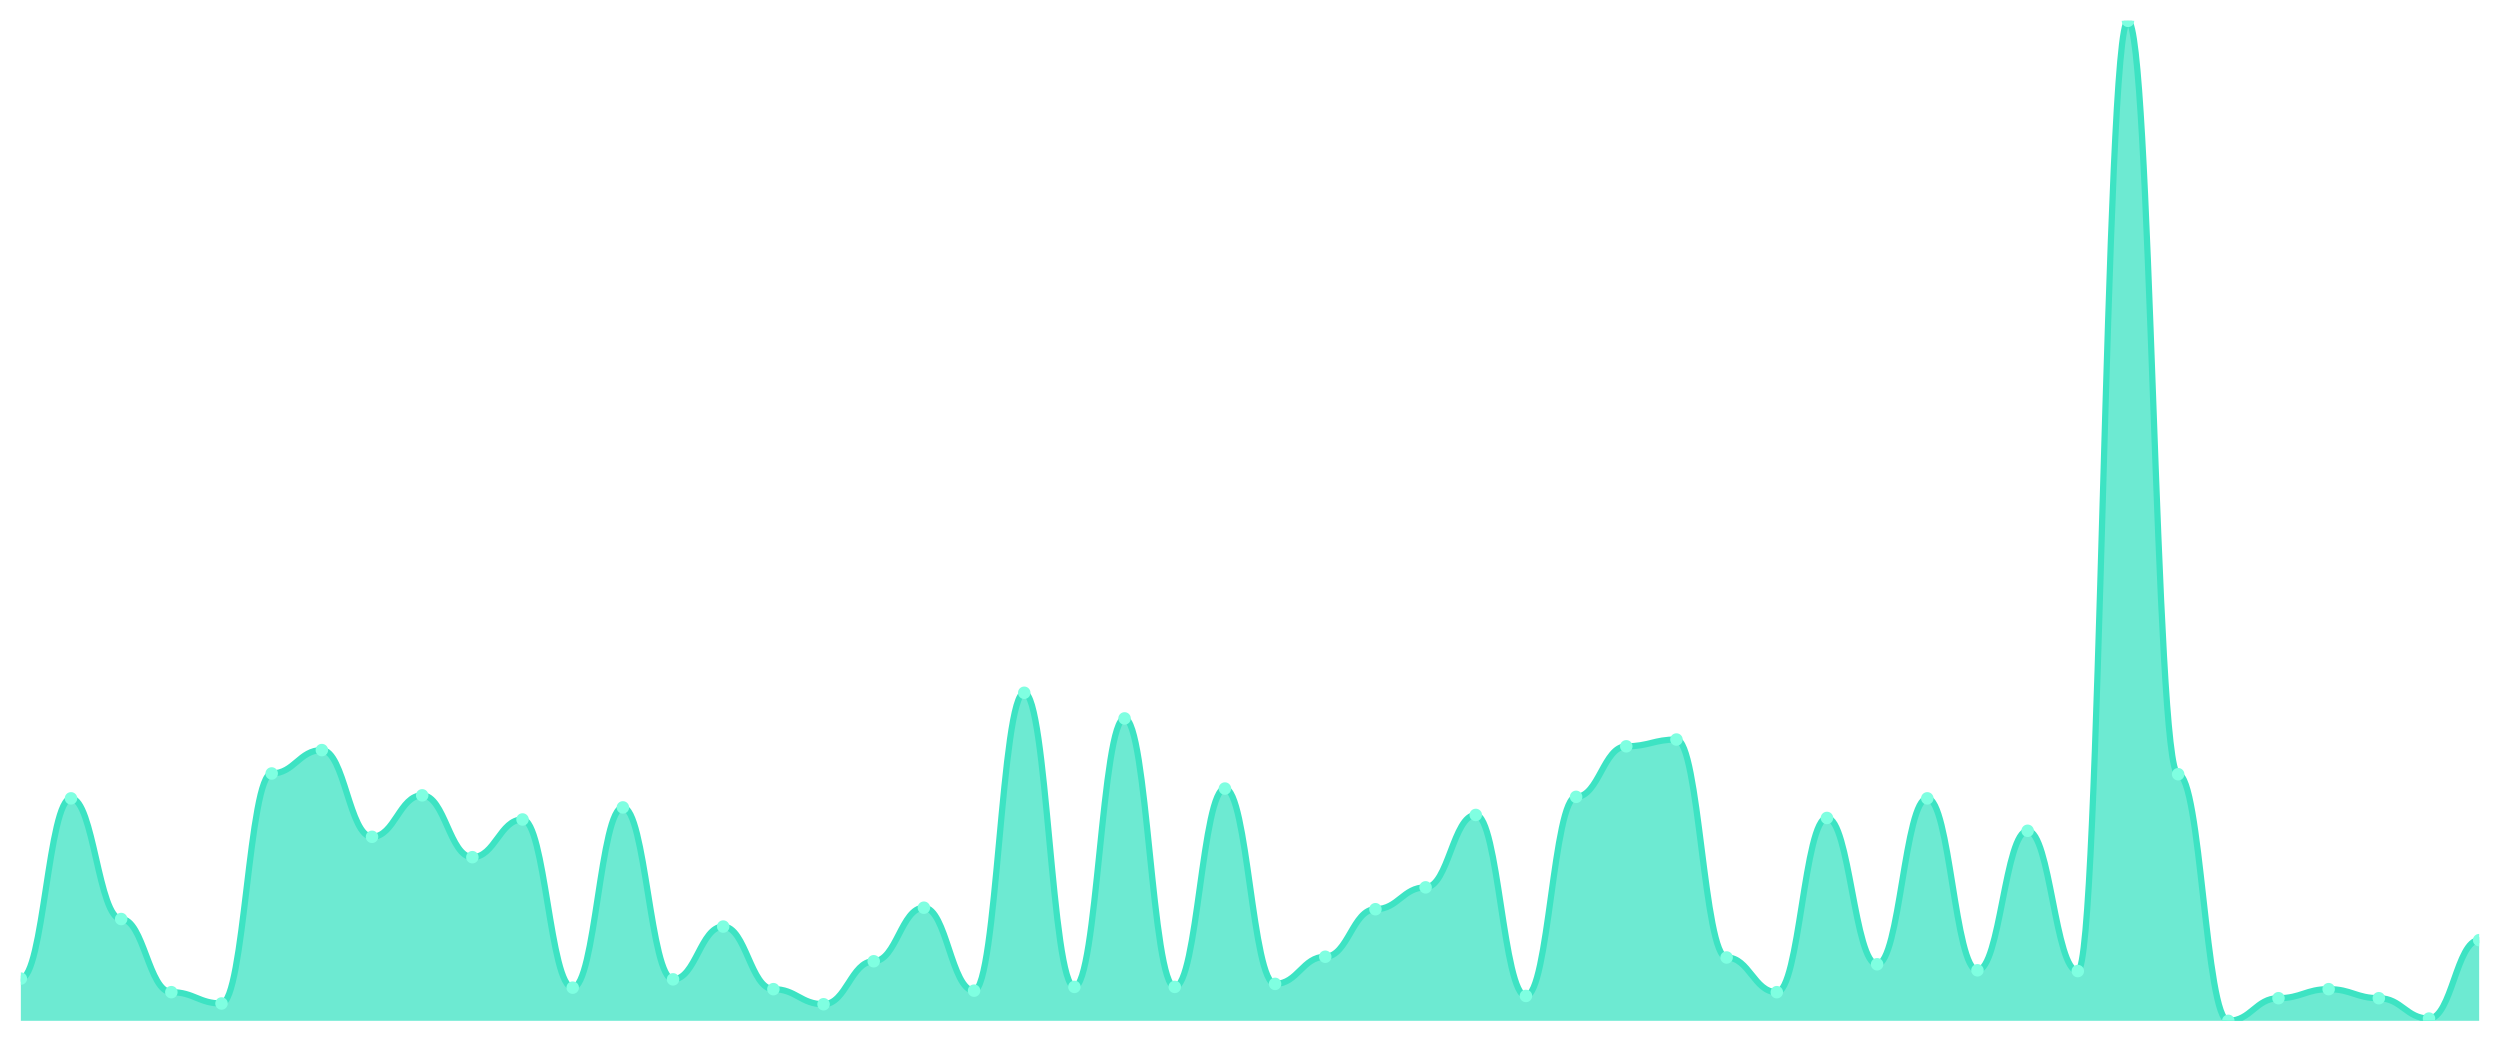
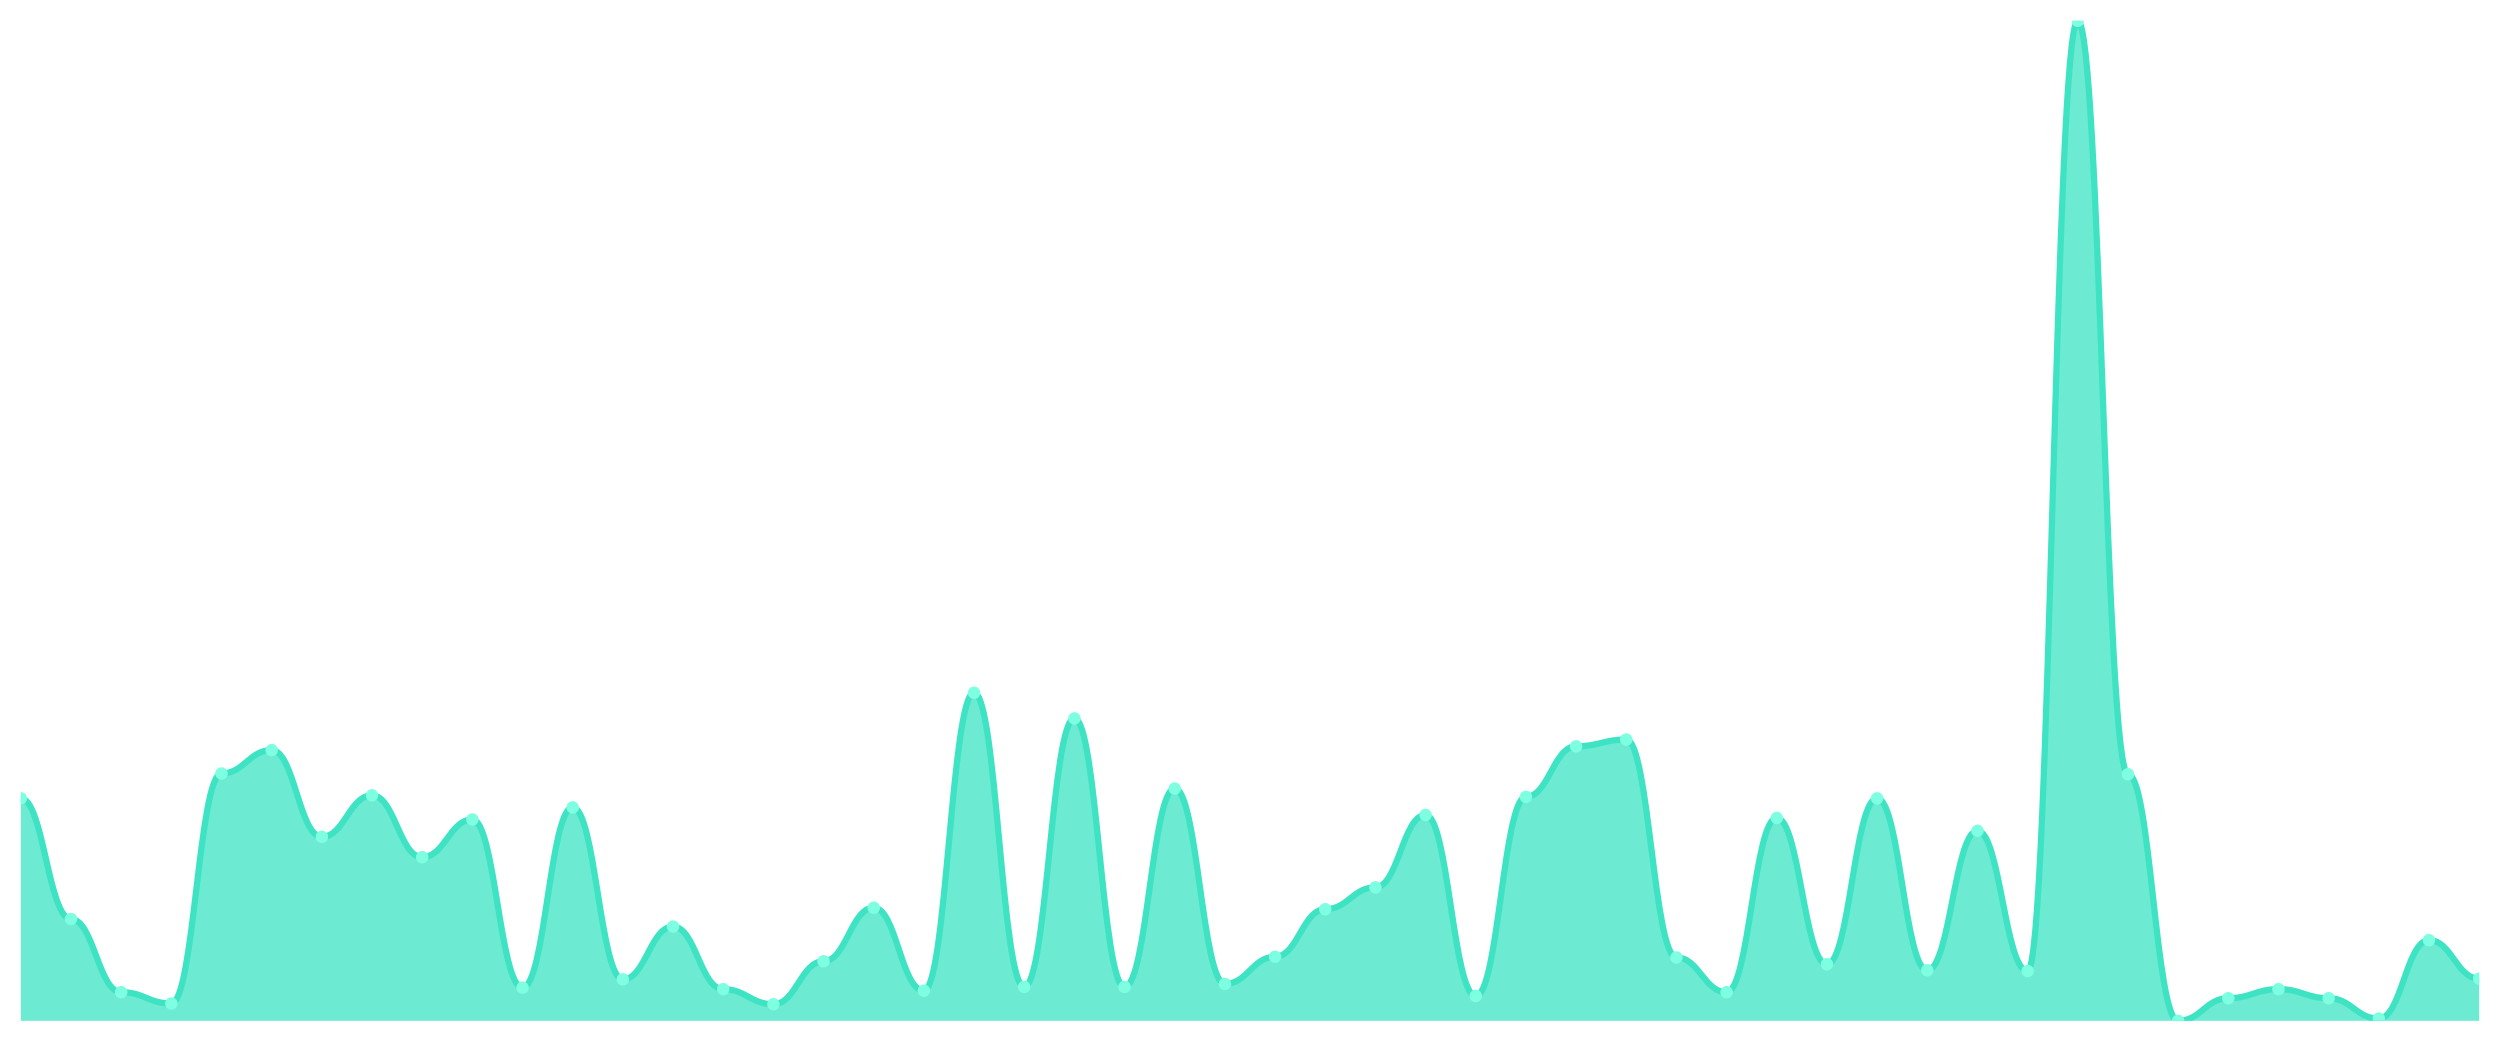
<svg xmlns="http://www.w3.org/2000/svg" viewBox="0 0 1200 500" width="1200" height="500">
  <defs>
    <clipPath id="c">
      <rect x="10" y="10" width="1180" height="480" />
    </clipPath>
  </defs>
  <rect width="1200" height="500" fill="none" />
  <g clip-path="url(#c)">
-     <path d="M 10,490 L 10,469.729 C 20.837,469.729 23.245,383.213 34.082,383.213 C 44.918,383.213 47.327,441.131 58.163,441.131 C 69,441.131 71.408,476.244 82.245,476.244 C 93.082,476.244 95.49,481.674 106.327,481.674 C 117.163,481.674 119.571,371.267 130.408,371.267 C 141.245,371.267 143.653,360.045 154.49,360.045 C 165.327,360.045 167.735,401.674 178.571,401.674 C 189.408,401.674 191.816,381.765 202.653,381.765 C 213.49,381.765 215.898,411.448 226.735,411.448 C 237.571,411.448 239.98,393.348 250.816,393.348 C 261.653,393.348 264.061,474.072 274.898,474.072 C 285.735,474.072 288.143,387.557 298.98,387.557 C 309.816,387.557 312.224,470.09 323.061,470.09 C 333.898,470.09 336.306,444.751 347.143,444.751 C 357.98,444.751 360.388,474.796 371.224,474.796 C 382.061,474.796 384.469,482.036 395.306,482.036 C 406.143,482.036 408.551,461.403 419.388,461.403 C 430.224,461.403 432.633,435.701 443.469,435.701 C 454.306,435.701 456.714,475.52 467.551,475.52 C 478.388,475.52 480.796,332.534 491.633,332.534 C 502.469,332.534 504.878,473.71 515.714,473.71 C 526.551,473.71 528.959,344.842 539.796,344.842 C 550.633,344.842 553.041,473.71 563.878,473.71 C 574.714,473.71 577.122,378.507 587.959,378.507 C 598.796,378.507 601.204,472.262 612.041,472.262 C 622.878,472.262 625.286,459.231 636.122,459.231 C 646.959,459.231 649.367,436.425 660.204,436.425 C 671.041,436.425 673.449,425.928 684.286,425.928 C 695.122,425.928 697.531,391.176 708.367,391.176 C 719.204,391.176 721.612,478.054 732.449,478.054 C 743.286,478.054 745.694,382.489 756.531,382.489 C 767.367,382.489 769.776,358.235 780.612,358.235 C 791.449,358.235 793.857,354.977 804.694,354.977 C 815.531,354.977 817.939,459.593 828.776,459.593 C 839.612,459.593 842.02,476.244 852.857,476.244 C 863.694,476.244 866.102,392.624 876.939,392.624 C 887.776,392.624 890.184,462.851 901.02,462.851 C 911.857,462.851 914.265,383.213 925.102,383.213 C 935.939,383.213 938.347,465.747 949.184,465.747 C 960.02,465.747 962.429,398.778 973.265,398.778 C 984.102,398.778 986.51,466.109 997.347,466.109 C 1008.184,466.109 1010.592,10 1021.429,10 C 1032.265,10 1034.673,371.629 1045.51,371.629 C 1056.347,371.629 1058.755,490 1069.592,490 C 1080.429,490 1082.837,479.14 1093.673,479.14 C 1104.51,479.14 1106.918,474.796 1117.755,474.796 C 1128.592,474.796 1131,479.14 1141.837,479.14 C 1152.673,479.14 1155.082,488.914 1165.918,488.914 C 1176.755,488.914 1179.163,451.267 1190,451.267 L 1190,490 Z" fill="rgba(61,227,195,0.75)" />
-     <path d="M 10,469.729 C 20.837,469.729 23.245,383.213 34.082,383.213 C 44.918,383.213 47.327,441.131 58.163,441.131 C 69,441.131 71.408,476.244 82.245,476.244 C 93.082,476.244 95.49,481.674 106.327,481.674 C 117.163,481.674 119.571,371.267 130.408,371.267 C 141.245,371.267 143.653,360.045 154.49,360.045 C 165.327,360.045 167.735,401.674 178.571,401.674 C 189.408,401.674 191.816,381.765 202.653,381.765 C 213.49,381.765 215.898,411.448 226.735,411.448 C 237.571,411.448 239.98,393.348 250.816,393.348 C 261.653,393.348 264.061,474.072 274.898,474.072 C 285.735,474.072 288.143,387.557 298.98,387.557 C 309.816,387.557 312.224,470.09 323.061,470.09 C 333.898,470.09 336.306,444.751 347.143,444.751 C 357.98,444.751 360.388,474.796 371.224,474.796 C 382.061,474.796 384.469,482.036 395.306,482.036 C 406.143,482.036 408.551,461.403 419.388,461.403 C 430.224,461.403 432.633,435.701 443.469,435.701 C 454.306,435.701 456.714,475.52 467.551,475.52 C 478.388,475.52 480.796,332.534 491.633,332.534 C 502.469,332.534 504.878,473.71 515.714,473.71 C 526.551,473.71 528.959,344.842 539.796,344.842 C 550.633,344.842 553.041,473.71 563.878,473.71 C 574.714,473.71 577.122,378.507 587.959,378.507 C 598.796,378.507 601.204,472.262 612.041,472.262 C 622.878,472.262 625.286,459.231 636.122,459.231 C 646.959,459.231 649.367,436.425 660.204,436.425 C 671.041,436.425 673.449,425.928 684.286,425.928 C 695.122,425.928 697.531,391.176 708.367,391.176 C 719.204,391.176 721.612,478.054 732.449,478.054 C 743.286,478.054 745.694,382.489 756.531,382.489 C 767.367,382.489 769.776,358.235 780.612,358.235 C 791.449,358.235 793.857,354.977 804.694,354.977 C 815.531,354.977 817.939,459.593 828.776,459.593 C 839.612,459.593 842.02,476.244 852.857,476.244 C 863.694,476.244 866.102,392.624 876.939,392.624 C 887.776,392.624 890.184,462.851 901.02,462.851 C 911.857,462.851 914.265,383.213 925.102,383.213 C 935.939,383.213 938.347,465.747 949.184,465.747 C 960.02,465.747 962.429,398.778 973.265,398.778 C 984.102,398.778 986.51,466.109 997.347,466.109 C 1008.184,466.109 1010.592,10 1021.429,10 C 1032.265,10 1034.673,371.629 1045.51,371.629 C 1056.347,371.629 1058.755,490 1069.592,490 C 1080.429,490 1082.837,479.14 1093.673,479.14 C 1104.51,479.14 1106.918,474.796 1117.755,474.796 C 1128.592,474.796 1131,479.14 1141.837,479.14 C 1152.673,479.14 1155.082,488.914 1165.918,488.914 C 1176.755,488.914 1179.163,451.267 1190,451.267" fill="none" stroke="#3de3c3" stroke-width="3" stroke-linecap="round" stroke-linejoin="round" />
-     <circle cx="10" cy="469.729" r="3" fill="#7fffe1" />
-     <circle cx="34.082" cy="383.213" r="3" fill="#7fffe1" />
-     <circle cx="58.163" cy="441.131" r="3" fill="#7fffe1" />
-     <circle cx="82.245" cy="476.244" r="3" fill="#7fffe1" />
-     <circle cx="106.327" cy="481.674" r="3" fill="#7fffe1" />
-     <circle cx="130.408" cy="371.267" r="3" fill="#7fffe1" />
-     <circle cx="154.49" cy="360.045" r="3" fill="#7fffe1" />
-     <circle cx="178.571" cy="401.674" r="3" fill="#7fffe1" />
-     <circle cx="202.653" cy="381.765" r="3" fill="#7fffe1" />
-     <circle cx="226.735" cy="411.448" r="3" fill="#7fffe1" />
-     <circle cx="250.816" cy="393.348" r="3" fill="#7fffe1" />
-     <circle cx="274.898" cy="474.072" r="3" fill="#7fffe1" />
-     <circle cx="298.98" cy="387.557" r="3" fill="#7fffe1" />
-     <circle cx="323.061" cy="470.09" r="3" fill="#7fffe1" />
-     <circle cx="347.143" cy="444.751" r="3" fill="#7fffe1" />
-     <circle cx="371.224" cy="474.796" r="3" fill="#7fffe1" />
-     <circle cx="395.306" cy="482.036" r="3" fill="#7fffe1" />
-     <circle cx="419.388" cy="461.403" r="3" fill="#7fffe1" />
-     <circle cx="443.469" cy="435.701" r="3" fill="#7fffe1" />
-     <circle cx="467.551" cy="475.52" r="3" fill="#7fffe1" />
-     <circle cx="491.633" cy="332.534" r="3" fill="#7fffe1" />
-     <circle cx="515.714" cy="473.71" r="3" fill="#7fffe1" />
-     <circle cx="539.796" cy="344.842" r="3" fill="#7fffe1" />
-     <circle cx="563.878" cy="473.71" r="3" fill="#7fffe1" />
-     <circle cx="587.959" cy="378.507" r="3" fill="#7fffe1" />
-     <circle cx="612.041" cy="472.262" r="3" fill="#7fffe1" />
-     <circle cx="636.122" cy="459.231" r="3" fill="#7fffe1" />
-     <circle cx="660.204" cy="436.425" r="3" fill="#7fffe1" />
-     <circle cx="684.286" cy="425.928" r="3" fill="#7fffe1" />
-     <circle cx="708.367" cy="391.176" r="3" fill="#7fffe1" />
-     <circle cx="732.449" cy="478.054" r="3" fill="#7fffe1" />
-     <circle cx="756.531" cy="382.489" r="3" fill="#7fffe1" />
-     <circle cx="780.612" cy="358.235" r="3" fill="#7fffe1" />
-     <circle cx="804.694" cy="354.977" r="3" fill="#7fffe1" />
-     <circle cx="828.776" cy="459.593" r="3" fill="#7fffe1" />
-     <circle cx="852.857" cy="476.244" r="3" fill="#7fffe1" />
-     <circle cx="876.939" cy="392.624" r="3" fill="#7fffe1" />
-     <circle cx="901.02" cy="462.851" r="3" fill="#7fffe1" />
-     <circle cx="925.102" cy="383.213" r="3" fill="#7fffe1" />
-     <circle cx="949.184" cy="465.747" r="3" fill="#7fffe1" />
-     <circle cx="973.265" cy="398.778" r="3" fill="#7fffe1" />
-     <circle cx="997.347" cy="466.109" r="3" fill="#7fffe1" />
-     <circle cx="1021.429" cy="10" r="3" fill="#7fffe1" />
-     <circle cx="1045.51" cy="371.629" r="3" fill="#7fffe1" />
-     <circle cx="1069.592" cy="490" r="3" fill="#7fffe1" />
-     <circle cx="1093.673" cy="479.14" r="3" fill="#7fffe1" />
-     <circle cx="1117.755" cy="474.796" r="3" fill="#7fffe1" />
-     <circle cx="1141.837" cy="479.14" r="3" fill="#7fffe1" />
-     <circle cx="1165.918" cy="488.914" r="3" fill="#7fffe1" />
-     <circle cx="1190" cy="451.267" r="3" fill="#7fffe1" />
+     <path d="M 10,490 L 10,383.213 C 20.837,383.213 23.245,441.131 34.082,441.131 C 44.918,441.131 47.327,476.244 58.163,476.244 C 69,476.244 71.408,481.674 82.245,481.674 C 93.082,481.674 95.49,371.267 106.327,371.267 C 117.163,371.267 119.571,360.045 130.408,360.045 C 141.245,360.045 143.653,401.674 154.49,401.674 C 165.327,401.674 167.735,381.765 178.571,381.765 C 189.408,381.765 191.816,411.448 202.653,411.448 C 213.49,411.448 215.898,393.348 226.735,393.348 C 237.571,393.348 239.98,474.072 250.816,474.072 C 261.653,474.072 264.061,387.557 274.898,387.557 C 285.735,387.557 288.143,470.09 298.98,470.09 C 309.816,470.09 312.224,444.751 323.061,444.751 C 333.898,444.751 336.306,474.796 347.143,474.796 C 357.98,474.796 360.388,482.036 371.224,482.036 C 382.061,482.036 384.469,461.403 395.306,461.403 C 406.143,461.403 408.551,435.701 419.388,435.701 C 430.224,435.701 432.633,475.52 443.469,475.52 C 454.306,475.52 456.714,332.534 467.551,332.534 C 478.388,332.534 480.796,473.71 491.633,473.71 C 502.469,473.71 504.878,344.842 515.714,344.842 C 526.551,344.842 528.959,473.71 539.796,473.71 C 550.633,473.71 553.041,378.507 563.878,378.507 C 574.714,378.507 577.122,472.262 587.959,472.262 C 598.796,472.262 601.204,459.231 612.041,459.231 C 622.878,459.231 625.286,436.425 636.122,436.425 C 646.959,436.425 649.367,425.928 660.204,425.928 C 671.041,425.928 673.449,391.176 684.286,391.176 C 695.122,391.176 697.531,478.054 708.367,478.054 C 719.204,478.054 721.612,382.489 732.449,382.489 C 743.286,382.489 745.694,358.235 756.531,358.235 C 767.367,358.235 769.776,354.977 780.612,354.977 C 791.449,354.977 793.857,459.593 804.694,459.593 C 815.531,459.593 817.939,476.244 828.776,476.244 C 839.612,476.244 842.02,392.624 852.857,392.624 C 863.694,392.624 866.102,462.851 876.939,462.851 C 887.776,462.851 890.184,383.213 901.02,383.213 C 911.857,383.213 914.265,465.747 925.102,465.747 C 935.939,465.747 938.347,398.778 949.184,398.778 C 960.02,398.778 962.429,466.109 973.265,466.109 C 984.102,466.109 986.51,10 997.347,10 C 1008.184,10 1010.592,371.629 1021.429,371.629 C 1032.265,371.629 1034.673,490 1045.51,490 C 1056.347,490 1058.755,479.14 1069.592,479.14 C 1080.429,479.14 1082.837,474.796 1093.673,474.796 C 1104.51,474.796 1106.918,479.14 1117.755,479.14 C 1128.592,479.14 1131,488.914 1141.837,488.914 C 1152.673,488.914 1155.082,451.267 1165.918,451.267 C 1176.755,451.267 1179.163,469.729 1190,469.729 L 1190,490 Z" fill="rgba(61,227,195,0.75)" />
+     <path d="M 10,383.213 C 20.837,383.213 23.245,441.131 34.082,441.131 C 44.918,441.131 47.327,476.244 58.163,476.244 C 69,476.244 71.408,481.674 82.245,481.674 C 93.082,481.674 95.49,371.267 106.327,371.267 C 117.163,371.267 119.571,360.045 130.408,360.045 C 141.245,360.045 143.653,401.674 154.49,401.674 C 165.327,401.674 167.735,381.765 178.571,381.765 C 189.408,381.765 191.816,411.448 202.653,411.448 C 213.49,411.448 215.898,393.348 226.735,393.348 C 237.571,393.348 239.98,474.072 250.816,474.072 C 261.653,474.072 264.061,387.557 274.898,387.557 C 285.735,387.557 288.143,470.09 298.98,470.09 C 309.816,470.09 312.224,444.751 323.061,444.751 C 333.898,444.751 336.306,474.796 347.143,474.796 C 357.98,474.796 360.388,482.036 371.224,482.036 C 382.061,482.036 384.469,461.403 395.306,461.403 C 406.143,461.403 408.551,435.701 419.388,435.701 C 430.224,435.701 432.633,475.52 443.469,475.52 C 454.306,475.52 456.714,332.534 467.551,332.534 C 478.388,332.534 480.796,473.71 491.633,473.71 C 502.469,473.71 504.878,344.842 515.714,344.842 C 526.551,344.842 528.959,473.71 539.796,473.71 C 550.633,473.71 553.041,378.507 563.878,378.507 C 574.714,378.507 577.122,472.262 587.959,472.262 C 598.796,472.262 601.204,459.231 612.041,459.231 C 622.878,459.231 625.286,436.425 636.122,436.425 C 646.959,436.425 649.367,425.928 660.204,425.928 C 671.041,425.928 673.449,391.176 684.286,391.176 C 695.122,391.176 697.531,478.054 708.367,478.054 C 719.204,478.054 721.612,382.489 732.449,382.489 C 743.286,382.489 745.694,358.235 756.531,358.235 C 767.367,358.235 769.776,354.977 780.612,354.977 C 791.449,354.977 793.857,459.593 804.694,459.593 C 815.531,459.593 817.939,476.244 828.776,476.244 C 839.612,476.244 842.02,392.624 852.857,392.624 C 863.694,392.624 866.102,462.851 876.939,462.851 C 887.776,462.851 890.184,383.213 901.02,383.213 C 911.857,383.213 914.265,465.747 925.102,465.747 C 935.939,465.747 938.347,398.778 949.184,398.778 C 960.02,398.778 962.429,466.109 973.265,466.109 C 984.102,466.109 986.51,10 997.347,10 C 1008.184,10 1010.592,371.629 1021.429,371.629 C 1032.265,371.629 1034.673,490 1045.51,490 C 1056.347,490 1058.755,479.14 1069.592,479.14 C 1080.429,479.14 1082.837,474.796 1093.673,474.796 C 1104.51,474.796 1106.918,479.14 1117.755,479.14 C 1128.592,479.14 1131,488.914 1141.837,488.914 C 1152.673,488.914 1155.082,451.267 1165.918,451.267 C 1176.755,451.267 1179.163,469.729 1190,469.729" fill="none" stroke="#3de3c3" stroke-width="3" stroke-linecap="round" stroke-linejoin="round" />
+     <circle cx="10" cy="383.213" r="3" fill="#7fffe1" />
+     <circle cx="34.082" cy="441.131" r="3" fill="#7fffe1" />
+     <circle cx="58.163" cy="476.244" r="3" fill="#7fffe1" />
+     <circle cx="82.245" cy="481.674" r="3" fill="#7fffe1" />
+     <circle cx="106.327" cy="371.267" r="3" fill="#7fffe1" />
+     <circle cx="130.408" cy="360.045" r="3" fill="#7fffe1" />
+     <circle cx="154.49" cy="401.674" r="3" fill="#7fffe1" />
+     <circle cx="178.571" cy="381.765" r="3" fill="#7fffe1" />
+     <circle cx="202.653" cy="411.448" r="3" fill="#7fffe1" />
+     <circle cx="226.735" cy="393.348" r="3" fill="#7fffe1" />
+     <circle cx="250.816" cy="474.072" r="3" fill="#7fffe1" />
+     <circle cx="274.898" cy="387.557" r="3" fill="#7fffe1" />
+     <circle cx="298.98" cy="470.09" r="3" fill="#7fffe1" />
+     <circle cx="323.061" cy="444.751" r="3" fill="#7fffe1" />
+     <circle cx="347.143" cy="474.796" r="3" fill="#7fffe1" />
+     <circle cx="371.224" cy="482.036" r="3" fill="#7fffe1" />
+     <circle cx="395.306" cy="461.403" r="3" fill="#7fffe1" />
+     <circle cx="419.388" cy="435.701" r="3" fill="#7fffe1" />
+     <circle cx="443.469" cy="475.52" r="3" fill="#7fffe1" />
+     <circle cx="467.551" cy="332.534" r="3" fill="#7fffe1" />
+     <circle cx="491.633" cy="473.71" r="3" fill="#7fffe1" />
+     <circle cx="515.714" cy="344.842" r="3" fill="#7fffe1" />
+     <circle cx="539.796" cy="473.71" r="3" fill="#7fffe1" />
+     <circle cx="563.878" cy="378.507" r="3" fill="#7fffe1" />
+     <circle cx="587.959" cy="472.262" r="3" fill="#7fffe1" />
+     <circle cx="612.041" cy="459.231" r="3" fill="#7fffe1" />
+     <circle cx="636.122" cy="436.425" r="3" fill="#7fffe1" />
+     <circle cx="660.204" cy="425.928" r="3" fill="#7fffe1" />
+     <circle cx="684.286" cy="391.176" r="3" fill="#7fffe1" />
+     <circle cx="708.367" cy="478.054" r="3" fill="#7fffe1" />
+     <circle cx="732.449" cy="382.489" r="3" fill="#7fffe1" />
+     <circle cx="756.531" cy="358.235" r="3" fill="#7fffe1" />
+     <circle cx="780.612" cy="354.977" r="3" fill="#7fffe1" />
+     <circle cx="804.694" cy="459.593" r="3" fill="#7fffe1" />
+     <circle cx="828.776" cy="476.244" r="3" fill="#7fffe1" />
+     <circle cx="852.857" cy="392.624" r="3" fill="#7fffe1" />
+     <circle cx="876.939" cy="462.851" r="3" fill="#7fffe1" />
+     <circle cx="901.02" cy="383.213" r="3" fill="#7fffe1" />
+     <circle cx="925.102" cy="465.747" r="3" fill="#7fffe1" />
+     <circle cx="949.184" cy="398.778" r="3" fill="#7fffe1" />
+     <circle cx="973.265" cy="466.109" r="3" fill="#7fffe1" />
+     <circle cx="997.347" cy="10" r="3" fill="#7fffe1" />
+     <circle cx="1021.429" cy="371.629" r="3" fill="#7fffe1" />
+     <circle cx="1045.51" cy="490" r="3" fill="#7fffe1" />
+     <circle cx="1069.592" cy="479.14" r="3" fill="#7fffe1" />
+     <circle cx="1093.673" cy="474.796" r="3" fill="#7fffe1" />
+     <circle cx="1117.755" cy="479.14" r="3" fill="#7fffe1" />
+     <circle cx="1141.837" cy="488.914" r="3" fill="#7fffe1" />
+     <circle cx="1165.918" cy="451.267" r="3" fill="#7fffe1" />
+     <circle cx="1190" cy="469.729" r="3" fill="#7fffe1" />
  </g>
</svg>
